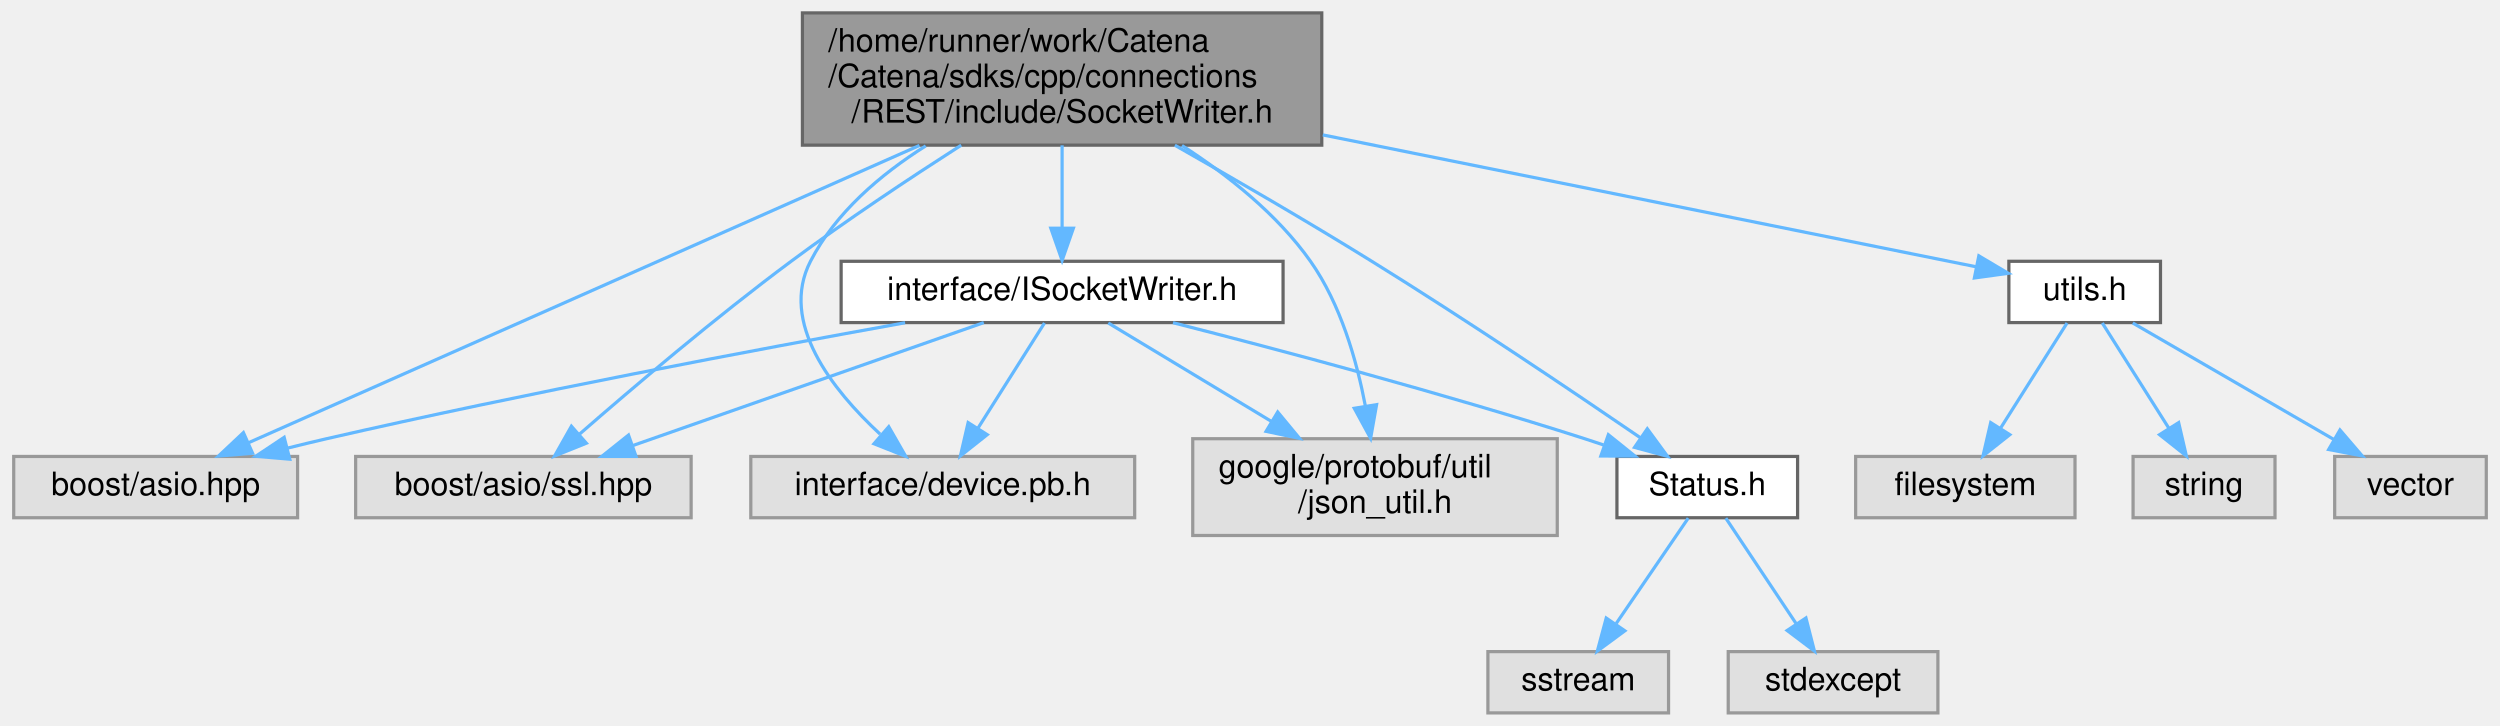
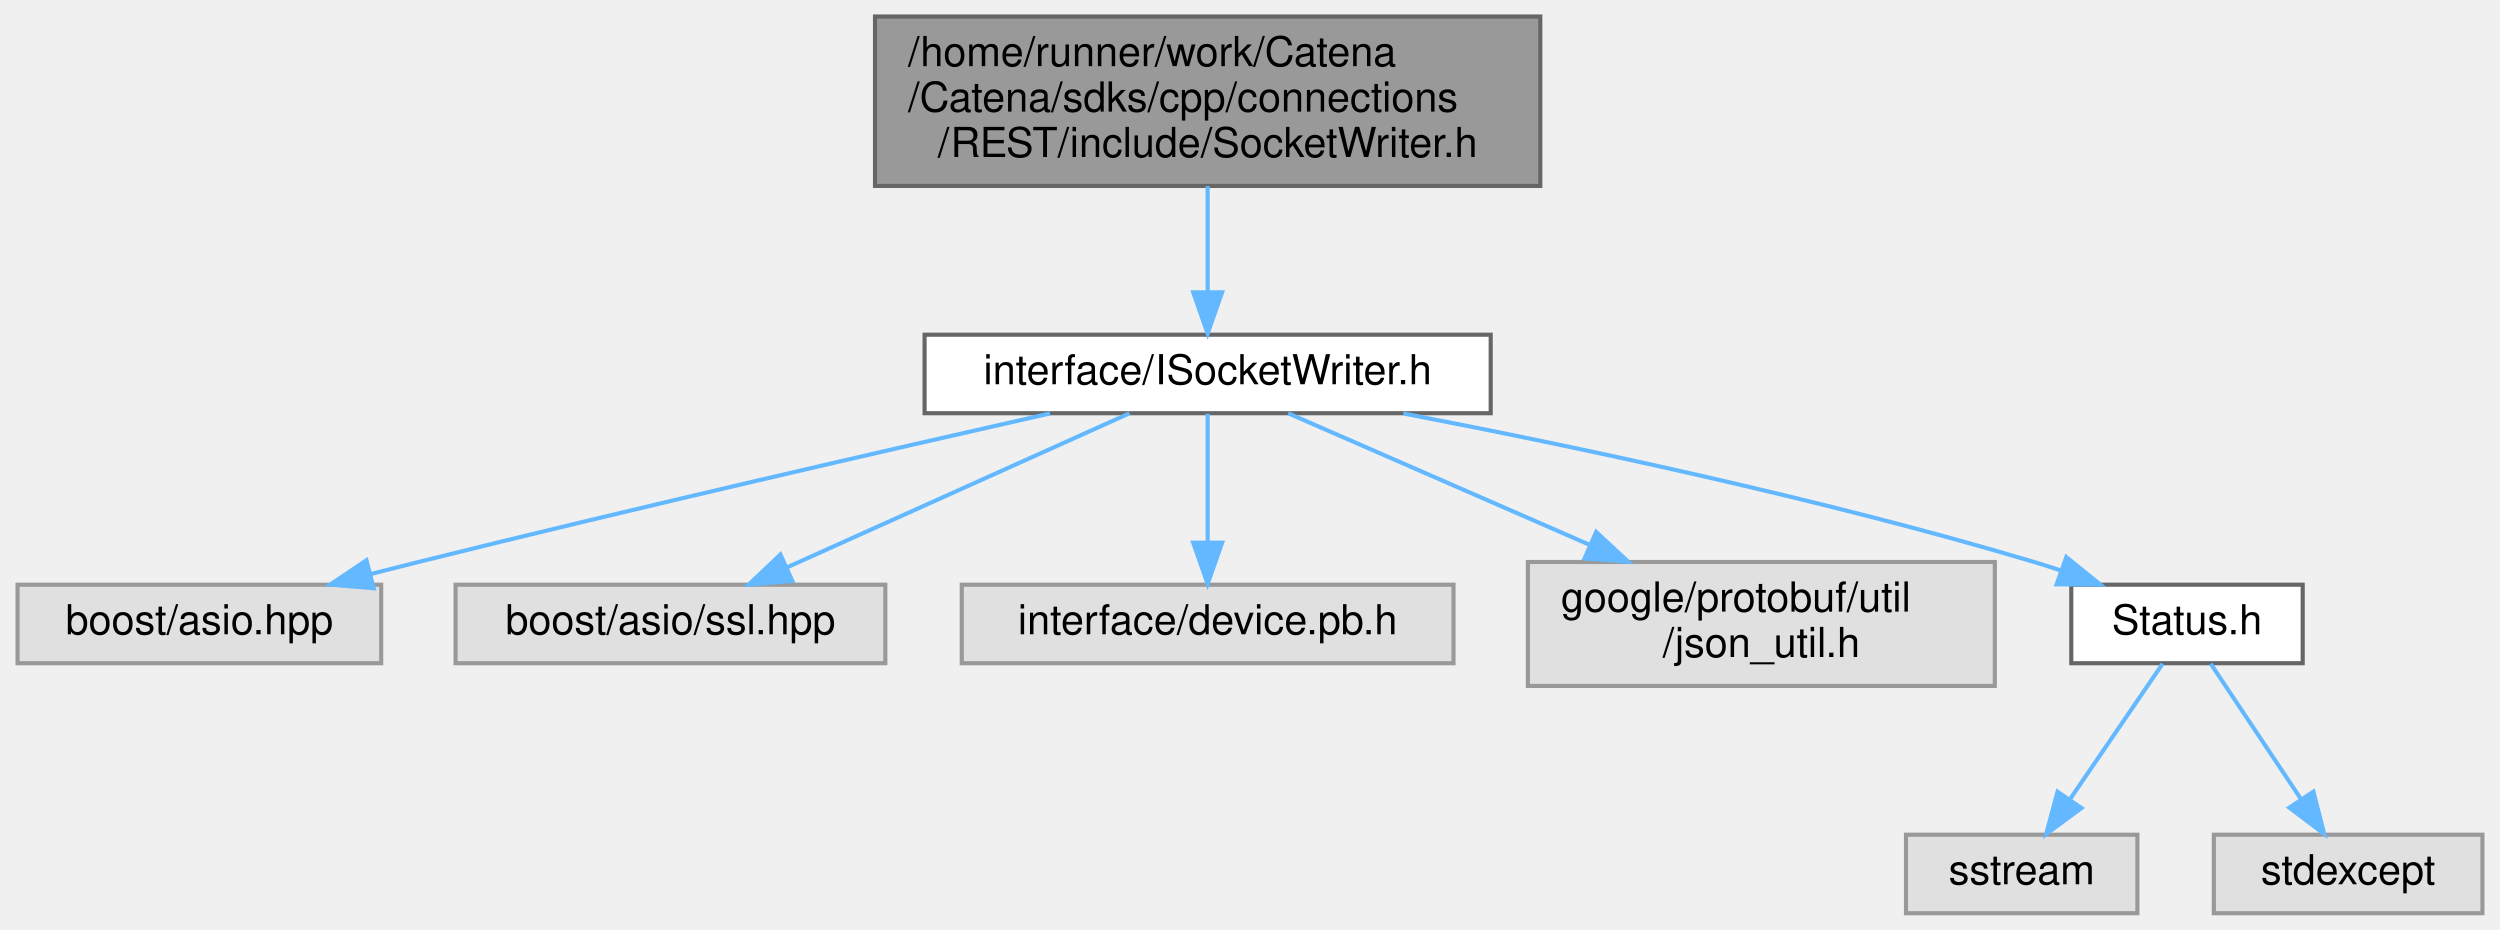
- <svg xmlns="http://www.w3.org/2000/svg" xmlns:xlink="http://www.w3.org/1999/xlink" width="775pt" height="225pt" viewBox="0.00 0.00 774.50 225.00">
+ <svg xmlns="http://www.w3.org/2000/svg" xmlns:xlink="http://www.w3.org/1999/xlink" width="605pt" height="225pt" viewBox="0.00 0.00 604.50 225.00">
  <g id="graph0" class="graph" transform="scale(1 1) rotate(0) translate(4 221)">
    <g id="Node000001" class="node">
      <g id="a_Node000001">
        <a xlink:title="Helper class used to write to a socket using boost.">
-           <polygon fill="#999999" stroke="#666666" points="405.5,-217 244.5,-217 244.5,-176 405.5,-176 405.5,-217" />
-           <text text-anchor="start" x="252.5" y="-205" font-family="Helvetica,sans-Serif" font-size="10.00">/home/runner/work/Catena</text>
-           <text text-anchor="start" x="252.5" y="-194" font-family="Helvetica,sans-Serif" font-size="10.00">/Catena/sdks/cpp/connections</text>
-           <text text-anchor="middle" x="325" y="-183" font-family="Helvetica,sans-Serif" font-size="10.00">/REST/include/SocketWriter.h</text>
+           <polygon fill="#999999" stroke="#666666" points="368.5,-217 207.5,-217 207.5,-176 368.5,-176 368.5,-217" />
+           <text text-anchor="start" x="215.5" y="-205" font-family="Helvetica,sans-Serif" font-size="10.00">/home/runner/work/Catena</text>
+           <text text-anchor="start" x="215.5" y="-194" font-family="Helvetica,sans-Serif" font-size="10.00">/Catena/sdks/cpp/connections</text>
+           <text text-anchor="middle" x="288" y="-183" font-family="Helvetica,sans-Serif" font-size="10.00">/REST/include/SocketWriter.h</text>
        </a>
      </g>
    </g>
    <g id="Node000002" class="node">
      <g id="a_Node000002">
        <a xlink:href="ISocketWriter_8h.html" target="_top" xlink:title="Interface for the SocketWriter class.">
-           <polygon fill="white" stroke="#666666" points="393.5,-140 256.5,-140 256.5,-121 393.5,-121 393.5,-140" />
-           <text text-anchor="middle" x="325" y="-128" font-family="Helvetica,sans-Serif" font-size="10.00">interface/ISocketWriter.h</text>
+           <polygon fill="white" stroke="#666666" points="356.5,-140 219.5,-140 219.5,-121 356.5,-121 356.5,-140" />
+           <text text-anchor="middle" x="288" y="-128" font-family="Helvetica,sans-Serif" font-size="10.00">interface/ISocketWriter.h</text>
        </a>
      </g>
    </g>
    <g id="edge1_Node000001_Node000002" class="edge">
      <g id="a_edge1_Node000001_Node000002">
        <a xlink:title=" ">
-           <path fill="none" stroke="#63b8ff" d="M325,-175.95C325,-167.85 325,-158.5 325,-150.47" />
-           <polygon fill="#63b8ff" stroke="#63b8ff" points="328.5,-150.26 325,-140.26 321.5,-150.26 328.5,-150.26" />
+           <path fill="none" stroke="#63b8ff" d="M288,-175.95C288,-167.85 288,-158.5 288,-150.47" />
+           <polygon fill="#63b8ff" stroke="#63b8ff" points="291.5,-150.26 288,-140.26 284.5,-150.26 291.5,-150.26" />
        </a>
      </g>
    </g>
    <g id="Node000003" class="node">
      <g id="a_Node000003">
        <a xlink:title=" ">
          <polygon fill="#e0e0e0" stroke="#999999" points="88,-79.5 0,-79.5 0,-60.5 88,-60.5 88,-79.5" />
          <text text-anchor="middle" x="44" y="-67.5" font-family="Helvetica,sans-Serif" font-size="10.00">boost/asio.hpp</text>
        </a>
      </g>
    </g>
-     <g id="edge9_Node000001_Node000003" class="edge">
-       <g id="a_edge9_Node000001_Node000003">
+     <g id="edge2_Node000002_Node000003" class="edge">
+       <g id="a_edge2_Node000002_Node000003">
        <a xlink:title=" ">
-           <path fill="none" stroke="#63b8ff" d="M280.78,-175.91C222.66,-150.16 122.16,-105.63 72.91,-83.81" />
-           <polygon fill="#63b8ff" stroke="#63b8ff" points="74.05,-80.49 63.49,-79.63 71.21,-86.89 74.05,-80.49" />
+           <path fill="none" stroke="#63b8ff" d="M249.87,-120.96C211.26,-112.24 149.87,-98.14 97,-85 93.21,-84.06 89.28,-83.06 85.34,-82.05" />
+           <polygon fill="#63b8ff" stroke="#63b8ff" points="86.19,-78.65 75.63,-79.52 84.43,-85.42 86.19,-78.65" />
        </a>
      </g>
    </g>
    <g id="Node000004" class="node">
      <g id="a_Node000004">
        <a xlink:title=" ">
          <polygon fill="#e0e0e0" stroke="#999999" points="210,-79.5 106,-79.5 106,-60.5 210,-60.5 210,-79.5" />
          <text text-anchor="middle" x="158" y="-67.5" font-family="Helvetica,sans-Serif" font-size="10.00">boost/asio/ssl.hpp</text>
        </a>
      </g>
    </g>
-     <g id="edge10_Node000001_Node000004" class="edge">
-       <g id="a_edge10_Node000001_Node000004">
+     <g id="edge3_Node000002_Node000004" class="edge">
+       <g id="a_edge3_Node000002_Node000004">
        <a xlink:title=" ">
-           <path fill="none" stroke="#63b8ff" d="M293.72,-175.99C277.67,-165.7 257.98,-152.61 241,-140 217.55,-122.59 191.9,-100.81 175.41,-86.43" />
-           <polygon fill="#63b8ff" stroke="#63b8ff" points="177.51,-83.61 167.68,-79.65 172.89,-88.87 177.51,-83.61" />
+           <path fill="none" stroke="#63b8ff" d="M269.1,-120.99C247.34,-111.2 211.38,-95.02 186.29,-83.73" />
+           <polygon fill="#63b8ff" stroke="#63b8ff" points="187.48,-80.43 176.93,-79.52 184.61,-86.81 187.48,-80.43" />
        </a>
      </g>
    </g>
    <g id="Node000005" class="node">
      <g id="a_Node000005">
        <a xlink:title=" ">
          <polygon fill="#e0e0e0" stroke="#999999" points="347.5,-79.5 228.5,-79.5 228.5,-60.5 347.5,-60.5 347.5,-79.5" />
          <text text-anchor="middle" x="288" y="-67.5" font-family="Helvetica,sans-Serif" font-size="10.00">interface/device.pb.h</text>
        </a>
      </g>
    </g>
-     <g id="edge11_Node000001_Node000005" class="edge">
-       <g id="a_edge11_Node000001_Node000005">
+     <g id="edge4_Node000002_Node000005" class="edge">
+       <g id="a_edge4_Node000002_Node000005">
        <a xlink:title=" ">
-           <path fill="none" stroke="#63b8ff" d="M282.72,-175.77C268.73,-166.94 254.77,-155.07 247,-140 237.25,-121.09 253.72,-100.18 268.6,-86.4" />
-           <polygon fill="#63b8ff" stroke="#63b8ff" points="271.26,-88.72 276.53,-79.53 266.68,-83.43 271.26,-88.72" />
+           <path fill="none" stroke="#63b8ff" d="M288,-120.87C288,-112.75 288,-100.31 288,-89.89" />
+           <polygon fill="#63b8ff" stroke="#63b8ff" points="291.5,-89.67 288,-79.67 284.5,-89.67 291.5,-89.67" />
        </a>
      </g>
    </g>
    <g id="Node000006" class="node">
      <g id="a_Node000006">
        <a xlink:title=" ">
          <polygon fill="#e0e0e0" stroke="#999999" points="478.5,-85 365.5,-85 365.5,-55 478.5,-55 478.5,-85" />
          <text text-anchor="start" x="373.5" y="-73" font-family="Helvetica,sans-Serif" font-size="10.00">google/protobuf/util</text>
          <text text-anchor="middle" x="422" y="-62" font-family="Helvetica,sans-Serif" font-size="10.00">/json_util.h</text>
        </a>
      </g>
    </g>
-     <g id="edge12_Node000001_Node000006" class="edge">
-       <g id="a_edge12_Node000001_Node000006">
+     <g id="edge5_Node000002_Node000006" class="edge">
+       <g id="a_edge5_Node000002_Node000006">
        <a xlink:title=" ">
-           <path fill="none" stroke="#63b8ff" d="M362.17,-175.88C376.44,-166.69 391.74,-154.54 402,-140 411.34,-126.76 416.35,-109.19 419.02,-95.1" />
-           <polygon fill="#63b8ff" stroke="#63b8ff" points="422.49,-95.56 420.64,-85.12 415.58,-94.43 422.49,-95.56" />
+           <path fill="none" stroke="#63b8ff" d="M307.48,-120.99C326.52,-112.68 356.09,-99.78 380.41,-89.16" />
+           <polygon fill="#63b8ff" stroke="#63b8ff" points="382.02,-92.27 389.78,-85.06 379.22,-85.86 382.02,-92.27" />
        </a>
      </g>
    </g>
    <g id="Node000007" class="node">
      <g id="a_Node000007">
        <a xlink:href="Status_8h.html" target="_top" xlink:title="Communicates failure status using gRPC's codes.">
          <polygon fill="white" stroke="#666666" points="553,-79.5 497,-79.5 497,-60.5 553,-60.5 553,-79.5" />
          <text text-anchor="middle" x="525" y="-67.5" font-family="Helvetica,sans-Serif" font-size="10.00">Status.h</text>
        </a>
      </g>
    </g>
-     <g id="edge13_Node000001_Node000007" class="edge">
-       <g id="a_edge13_Node000001_Node000007">
-         <a xlink:title=" ">
-           <path fill="none" stroke="#63b8ff" d="M359.96,-175.97C378.3,-165.56 401.04,-152.38 421,-140 450.36,-121.8 483.48,-99.51 504.29,-85.28" />
-           <polygon fill="#63b8ff" stroke="#63b8ff" points="506.41,-88.08 512.67,-79.54 502.45,-82.31 506.41,-88.08" />
-         </a>
-       </g>
-     </g>
-     <g id="Node000010" class="node">
-       <g id="a_Node000010">
-         <a xlink:href="utils_8h.html" target="_top" xlink:title="Utility functions.">
-           <polygon fill="white" stroke="#666666" points="665.5,-140 618.5,-140 618.5,-121 665.5,-121 665.5,-140" />
-           <text text-anchor="middle" x="642" y="-128" font-family="Helvetica,sans-Serif" font-size="10.00">utils.h</text>
-         </a>
-       </g>
-     </g>
-     <g id="edge14_Node000001_Node000010" class="edge">
-       <g id="a_edge14_Node000001_Node000010">
-         <a xlink:title=" ">
-           <path fill="none" stroke="#63b8ff" d="M405.81,-179.18C471.44,-165.94 560.67,-147.92 608.47,-138.27" />
-           <polygon fill="#63b8ff" stroke="#63b8ff" points="609.19,-141.69 618.3,-136.28 607.81,-134.83 609.19,-141.69" />
-         </a>
-       </g>
-     </g>
-     <g id="edge2_Node000002_Node000003" class="edge">
-       <g id="a_edge2_Node000002_Node000003">
-         <a xlink:title=" ">
-           <path fill="none" stroke="#63b8ff" d="M276.33,-120.95C230.03,-112.6 158.52,-99.11 97,-85 93.09,-84.1 89.04,-83.12 84.99,-82.11" />
-           <polygon fill="#63b8ff" stroke="#63b8ff" points="85.58,-78.65 75.02,-79.56 83.84,-85.43 85.58,-78.65" />
-         </a>
-       </g>
-     </g>
-     <g id="edge3_Node000002_Node000004" class="edge">
-       <g id="a_edge3_Node000002_Node000004">
-         <a xlink:title=" ">
-           <path fill="none" stroke="#63b8ff" d="M300.72,-120.99C272.02,-110.94 224.11,-94.16 191.8,-82.84" />
-           <polygon fill="#63b8ff" stroke="#63b8ff" points="192.91,-79.52 182.31,-79.52 190.59,-86.13 192.91,-79.52" />
-         </a>
-       </g>
-     </g>
-     <g id="edge4_Node000002_Node000005" class="edge">
-       <g id="a_edge4_Node000002_Node000005">
-         <a xlink:title=" ">
-           <path fill="none" stroke="#63b8ff" d="M319.54,-120.87C314.13,-112.31 305.69,-98.97 298.9,-88.24" />
-           <polygon fill="#63b8ff" stroke="#63b8ff" points="301.79,-86.25 293.48,-79.67 295.87,-89.99 301.79,-86.25" />
-         </a>
-       </g>
-     </g>
-     <g id="edge5_Node000002_Node000006" class="edge">
-       <g id="a_edge5_Node000002_Node000006">
-         <a xlink:title=" ">
-           <path fill="none" stroke="#63b8ff" d="M339.31,-120.87C352.6,-112.86 372.84,-100.65 389.97,-90.31" />
-           <polygon fill="#63b8ff" stroke="#63b8ff" points="391.84,-93.28 398.6,-85.11 388.23,-87.28 391.84,-93.28" />
-         </a>
-       </g>
-     </g>
    <g id="edge6_Node000002_Node000007" class="edge">
      <g id="a_edge6_Node000002_Node000007">
        <a xlink:title=" ">
-           <path fill="none" stroke="#63b8ff" d="M359.38,-120.96C392.35,-112.56 443.4,-98.99 487,-85 488.91,-84.39 490.86,-83.74 492.83,-83.07" />
-           <polygon fill="#63b8ff" stroke="#63b8ff" points="494.34,-86.24 502.6,-79.61 492.01,-79.64 494.34,-86.24" />
+           <path fill="none" stroke="#63b8ff" d="M335.36,-120.94C376.2,-113.1 436.54,-100.38 488,-85 490.14,-84.36 492.33,-83.66 494.53,-82.92" />
+           <polygon fill="#63b8ff" stroke="#63b8ff" points="495.8,-86.18 504.05,-79.52 493.45,-79.59 495.8,-86.18" />
        </a>
      </g>
    </g>
    <g id="Node000008" class="node">
      <g id="a_Node000008">
        <a xlink:title=" ">
          <polygon fill="#e0e0e0" stroke="#999999" points="513,-19 457,-19 457,0 513,0 513,-19" />
          <text text-anchor="middle" x="485" y="-7" font-family="Helvetica,sans-Serif" font-size="10.00">sstream</text>
        </a>
      </g>
    </g>
    <g id="edge7_Node000007_Node000008" class="edge">
      <g id="a_edge7_Node000007_Node000008">
        <a xlink:title=" ">
          <path fill="none" stroke="#63b8ff" d="M519.1,-60.37C513.25,-51.81 504.13,-38.47 496.79,-27.74" />
          <polygon fill="#63b8ff" stroke="#63b8ff" points="499.46,-25.45 490.93,-19.17 493.68,-29.4 499.46,-25.45" />
        </a>
      </g>
    </g>
    <g id="Node000009" class="node">
      <g id="a_Node000009">
        <a xlink:title=" ">
          <polygon fill="#e0e0e0" stroke="#999999" points="596.5,-19 531.5,-19 531.5,0 596.5,0 596.5,-19" />
          <text text-anchor="middle" x="564" y="-7" font-family="Helvetica,sans-Serif" font-size="10.00">stdexcept</text>
        </a>
      </g>
    </g>
    <g id="edge8_Node000007_Node000009" class="edge">
      <g id="a_edge8_Node000007_Node000009">
        <a xlink:title=" ">
          <path fill="none" stroke="#63b8ff" d="M530.75,-60.37C536.46,-51.81 545.35,-38.47 552.51,-27.74" />
          <polygon fill="#63b8ff" stroke="#63b8ff" points="555.59,-29.43 558.22,-19.17 549.76,-25.55 555.59,-29.43" />
        </a>
      </g>
    </g>
-     <g id="Node000011" class="node">
-       <g id="a_Node000011">
-         <a xlink:title=" ">
-           <polygon fill="#e0e0e0" stroke="#999999" points="639,-79.5 571,-79.5 571,-60.5 639,-60.5 639,-79.5" />
-           <text text-anchor="middle" x="605" y="-67.5" font-family="Helvetica,sans-Serif" font-size="10.00">filesystem</text>
-         </a>
-       </g>
-     </g>
-     <g id="edge15_Node000010_Node000011" class="edge">
-       <g id="a_edge15_Node000010_Node000011">
-         <a xlink:title=" ">
-           <path fill="none" stroke="#63b8ff" d="M636.54,-120.87C631.13,-112.31 622.69,-98.97 615.9,-88.24" />
-           <polygon fill="#63b8ff" stroke="#63b8ff" points="618.79,-86.25 610.48,-79.67 612.87,-89.99 618.79,-86.25" />
-         </a>
-       </g>
-     </g>
-     <g id="Node000012" class="node">
-       <g id="a_Node000012">
-         <a xlink:title=" ">
-           <polygon fill="#e0e0e0" stroke="#999999" points="701,-79.5 657,-79.5 657,-60.5 701,-60.5 701,-79.5" />
-           <text text-anchor="middle" x="679" y="-67.5" font-family="Helvetica,sans-Serif" font-size="10.00">string</text>
-         </a>
-       </g>
-     </g>
-     <g id="edge16_Node000010_Node000012" class="edge">
-       <g id="a_edge16_Node000010_Node000012">
-         <a xlink:title=" ">
-           <path fill="none" stroke="#63b8ff" d="M647.46,-120.87C652.87,-112.31 661.31,-98.97 668.1,-88.24" />
-           <polygon fill="#63b8ff" stroke="#63b8ff" points="671.13,-89.99 673.52,-79.67 665.21,-86.25 671.13,-89.99" />
-         </a>
-       </g>
-     </g>
-     <g id="Node000013" class="node">
-       <g id="a_Node000013">
-         <a xlink:title=" ">
-           <polygon fill="#e0e0e0" stroke="#999999" points="766.5,-79.5 719.5,-79.5 719.5,-60.5 766.5,-60.5 766.5,-79.5" />
-           <text text-anchor="middle" x="743" y="-67.5" font-family="Helvetica,sans-Serif" font-size="10.00">vector</text>
-         </a>
-       </g>
-     </g>
-     <g id="edge17_Node000010_Node000013" class="edge">
-       <g id="a_edge17_Node000010_Node000013">
-         <a xlink:title=" ">
-           <path fill="none" stroke="#63b8ff" d="M656.9,-120.87C673.31,-111.36 699.93,-95.95 719.23,-84.77" />
-           <polygon fill="#63b8ff" stroke="#63b8ff" points="721.14,-87.71 728.04,-79.67 717.63,-81.65 721.14,-87.71" />
-         </a>
-       </g>
-     </g>
  </g>
</svg>
